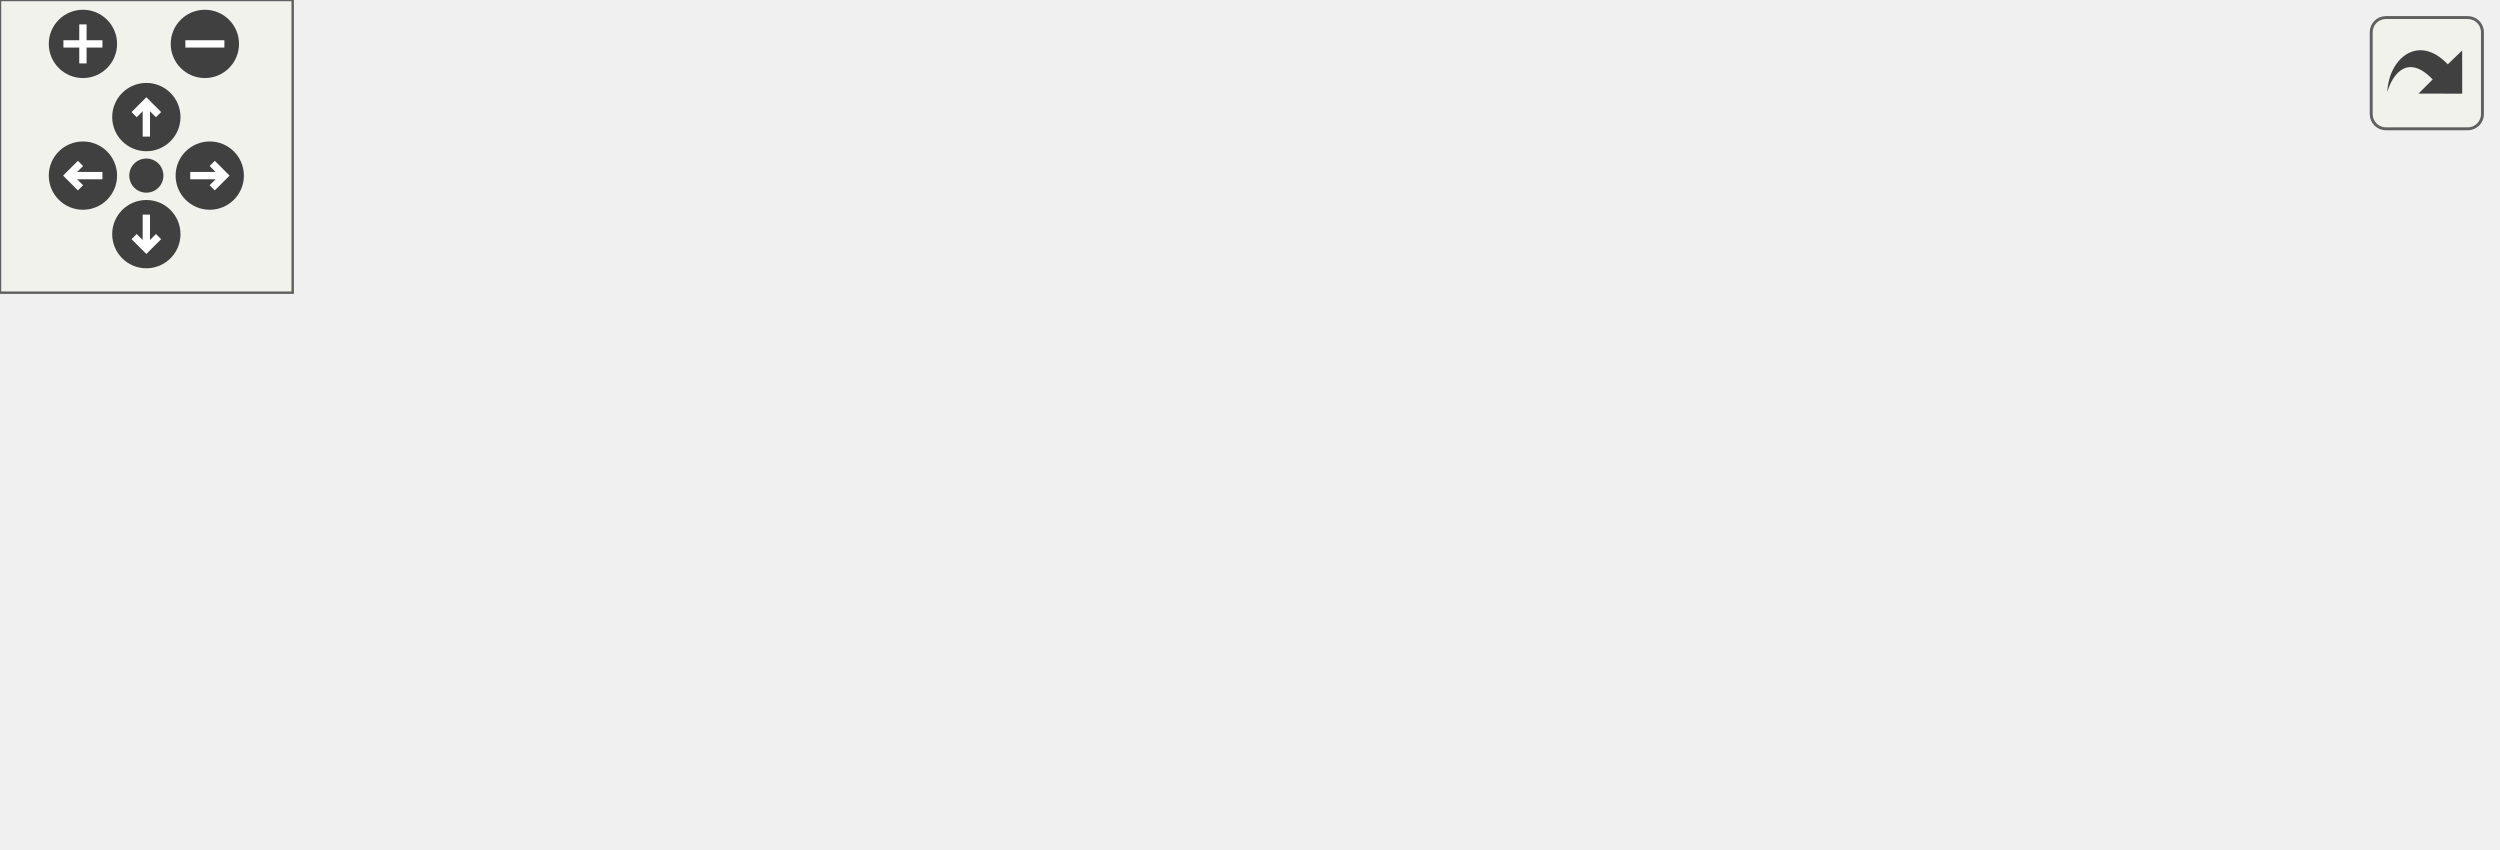
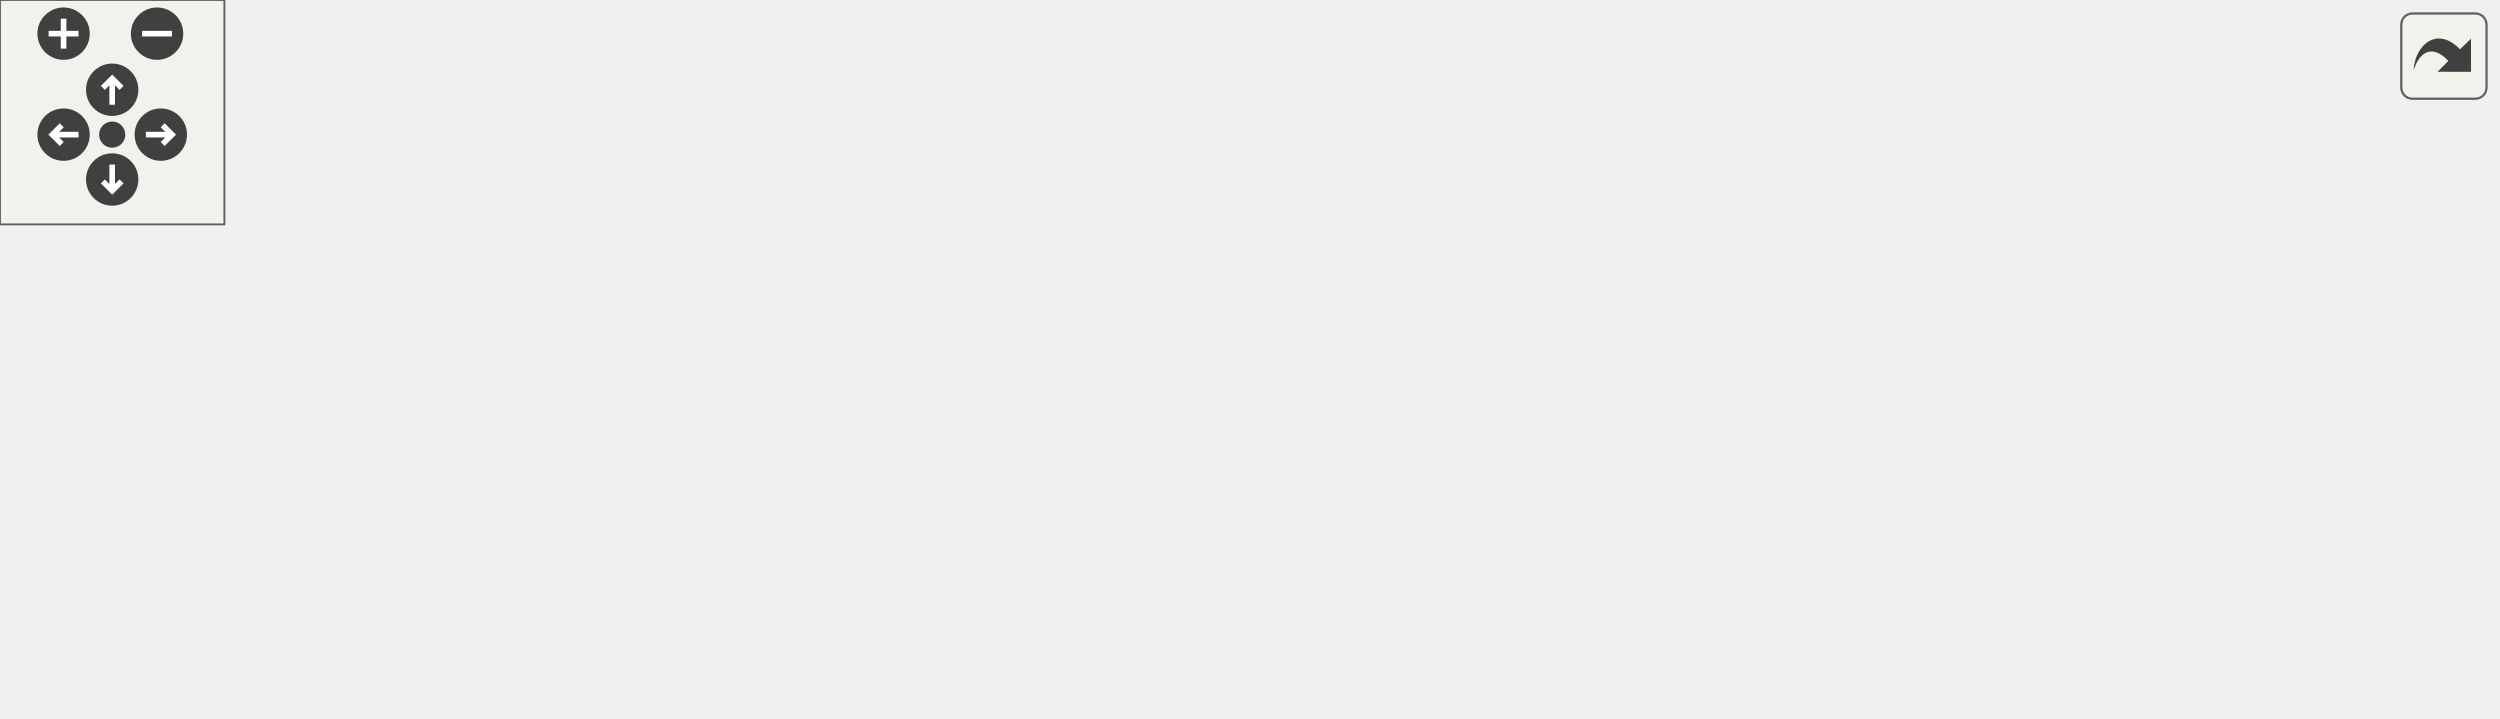
<svg xmlns="http://www.w3.org/2000/svg" xmlns:xlink="http://www.w3.org/1999/xlink" id="main" version="1.1" xml:space="preserve">
  <style type="text/css">
.edge:hover path { stroke: red; }
.edge:hover polygon { stroke: red; fill: red; }
</style>
  <defs>
    <circle id="rim" cx="0" cy="0" r="7" />
    <circle id="rim2" cx="0" cy="0" r="3.5" />
    <g id="zoomPlus">
      <use xlink:href="#rim" fill="#404040">
        <set attributeName="fill" to="#808080" begin="zoomplus.mouseover" end="zoomplus.mouseout" />
      </use>
      <path d="M-4,0h8M0,-4v8" fill="none" stroke="white" stroke-width="1.5" pointer-events="none" />
    </g>
    <g id="zoomMin">
      <use xlink:href="#rim" fill="#404040">
        <set attributeName="fill" to="#808080" begin="zoomminus.mouseover" end="zoomminus.mouseout" />
      </use>
      <path d="M-4,0h8" fill="none" stroke="white" stroke-width="1.5" pointer-events="none" />
    </g>
    <g id="dirArrow">
      <path fill="none" stroke="white" stroke-width="1.5" d="M0,-3.0v7 M-2.5,-0.5L0,-3.0L2.5,-0.5" />
    </g>
    <g id="resetDef">
      <use xlink:href="#rim2" fill="#404040">
        <set attributeName="fill" to="#808080" begin="reset.mouseover" end="reset.mouseout" />
      </use>
    </g>
  </defs>
  <svg id="graph" class="graph">
    <g id="viewport">
      <g id="node1" class="node">
-         <polygon fill="#bfbfbf" stroke="black" points="0,-66.5 0,-85.5 120,-85.5 120,-66.5 0,-66.5" />
-         <text text-anchor="middle" x="60" y="-73.5" font-family="Helvetica,sans-Serif" font-size="10.00">GiveResourceWithLimit</text>
+         <polygon fill="#bfbfbf" stroke="black" points="0,-76.5 0,-95.5 120,-95.5 120,-76.5 0,-76.5" />
+         <text text-anchor="middle" x="60" y="-83.5" font-family="Helvetica,sans-Serif" font-size="10.00">GiveResourceWithLimit</text>
      </g>
      <g id="node2" class="node">
        <g id="a_node2">
          <a xlink:href="../../d5/d09/resources_8qc.html#a41987053c5ea9c2c1c31b808887845e9" target="_top" xlink:title="Returns the current amount of resource the given entity has. ">
-             <polygon fill="none" stroke="black" points="272,-94.5 272,-113.5 380,-113.5 380,-94.5 272,-94.5" />
-             <text text-anchor="middle" x="326" y="-101.5" font-family="Helvetica,sans-Serif" font-size="10.00">GetResourceAmount</text>
+             <polygon fill="none" stroke="black" points="428,-94.5 428,-113.5 536,-113.5 536,-94.5 428,-94.5" />
+             <text text-anchor="middle" x="482" y="-101.5" font-family="Helvetica,sans-Serif" font-size="10.00">GetResourceAmount</text>
          </a>
        </g>
      </g>
      <g id="edge1" class="edge">
-         <path fill="none" stroke="midnightblue" d="M120.247,-82.284C162.328,-86.747 218.756,-92.732 261.717,-97.288" />
-         <polygon fill="midnightblue" stroke="midnightblue" points="261.462,-100.781 271.775,-98.355 262.2,-93.82 261.462,-100.781" />
+         <path fill="none" stroke="midnightblue" d="M79.317,-95.501C98.016,-104.625 128.167,-117.771 156,-123 249.459,-140.558 360.453,-126.83 425.563,-115.356" />
+         <polygon fill="midnightblue" stroke="midnightblue" points="426.392,-118.763 435.61,-113.539 425.146,-111.874 426.392,-118.763" />
      </g>
      <g id="node4" class="node">
        <g id="a_node4">
          <a xlink:href="../../d5/d09/resources_8qc.html#a88f207f357349ddd4d1f32b85d0c3f57" target="_top" xlink:title="Gives an entity some resource. ">
-             <polygon fill="none" stroke="black" points="156.5,-38.5 156.5,-57.5 235.5,-57.5 235.5,-38.5 156.5,-38.5" />
-             <text text-anchor="middle" x="196" y="-45.5" font-family="Helvetica,sans-Serif" font-size="10.00">GiveResource</text>
+             <polygon fill="none" stroke="black" points="312.5,-38.5 312.5,-57.5 391.5,-57.5 391.5,-38.5 312.5,-38.5" />
+             <text text-anchor="middle" x="352" y="-45.5" font-family="Helvetica,sans-Serif" font-size="10.00">GiveResource</text>
          </a>
        </g>
      </g>
      <g id="edge3" class="edge">
-         <path fill="none" stroke="midnightblue" d="M106.74,-66.442C119.423,-63.792 133.24,-60.905 146.096,-58.219" />
-         <polygon fill="midnightblue" stroke="midnightblue" points="147.087,-61.587 156.16,-56.116 145.656,-54.735 147.087,-61.587" />
+         <path fill="none" stroke="midnightblue" d="M103.876,-76.476C120.138,-73.114 138.863,-69.542 156,-67 205.572,-59.647 262.674,-54.464 302.219,-51.389" />
+         <polygon fill="midnightblue" stroke="midnightblue" points="302.676,-54.864 312.381,-50.615 302.144,-47.885 302.676,-54.864" />
+       </g>
+       <g id="node8" class="node">
+         <g id="a_node8">
+           <a xlink:href="../../d5/d09/resources_8qc.html#a1b1ff2e419436cd7236668176c97c9ac" target="_top" xlink:title="Gives an entity some resource but not more than a limit. ">
+             <polygon fill="none" stroke="black" points="156,-76.5 156,-95.5 276,-95.5 276,-76.5 156,-76.5" />
+             <text text-anchor="middle" x="216" y="-83.5" font-family="Helvetica,sans-Serif" font-size="10.00">GiveResourceWithLimit</text>
+           </a>
+         </g>
+       </g>
+       <g id="edge12" class="edge">
+         <path fill="none" stroke="midnightblue" d="M120.1,-86C128.422,-86 137.039,-86 145.533,-86" />
+         <polygon fill="midnightblue" stroke="midnightblue" points="145.804,-89.5 155.804,-86 145.804,-82.5 145.804,-89.5" />
      </g>
      <g id="node3" class="node">
        <g id="a_node3">
          <a xlink:href="../../d5/d09/resources_8qc.html#a71dd6195c49049c92fe8bd28377ea1cf" target="_top" xlink:title="Converts resource type (a RESOURCE_* constant) to entity field. ">
-             <polygon fill="none" stroke="black" points="416.5,-94.5 416.5,-113.5 511.5,-113.5 511.5,-94.5 416.5,-94.5" />
-             <text text-anchor="middle" x="464" y="-101.5" font-family="Helvetica,sans-Serif" font-size="10.00">GetResourceField</text>
+             <polygon fill="none" stroke="black" points="572.5,-94.5 572.5,-113.5 667.5,-113.5 667.5,-94.5 572.5,-94.5" />
+             <text text-anchor="middle" x="620" y="-101.5" font-family="Helvetica,sans-Serif" font-size="10.00">GetResourceField</text>
          </a>
        </g>
      </g>
      <g id="edge2" class="edge">
-         <path fill="none" stroke="midnightblue" d="M380.36,-104C388.825,-104 397.608,-104 406.149,-104" />
-         <polygon fill="midnightblue" stroke="midnightblue" points="406.411,-107.5 416.411,-104 406.411,-100.5 406.411,-107.5" />
+         <path fill="none" stroke="midnightblue" d="M536.36,-104C544.825,-104 553.608,-104 562.149,-104" />
+         <polygon fill="midnightblue" stroke="midnightblue" points="562.411,-107.5 572.411,-104 562.411,-100.5 562.411,-107.5" />
      </g>
      <g id="edge10" class="edge">
-         <path fill="none" stroke="midnightblue" d="M214.917,-57.56C229.945,-65.403 252.085,-76.55 272,-85 276.771,-87.024 281.838,-89.025 286.875,-90.925" />
-         <polygon fill="midnightblue" stroke="midnightblue" points="285.845,-94.275 296.438,-94.434 288.256,-87.703 285.845,-94.275" />
+         <path fill="none" stroke="midnightblue" d="M370.917,-57.56C385.945,-65.403 408.085,-76.55 428,-85 432.771,-87.024 437.838,-89.025 442.875,-90.925" />
+         <polygon fill="midnightblue" stroke="midnightblue" points="441.845,-94.275 452.438,-94.434 444.256,-87.703 441.845,-94.275" />
      </g>
      <g id="edge4" class="edge">
-         <path fill="none" stroke="midnightblue" d="M175.963,-57.757C166.216,-66.565 172.895,-76 196,-76 210.802,-76 218.862,-72.128 220.181,-67.029" />
-         <polygon fill="midnightblue" stroke="midnightblue" points="223.313,-65.458 216.037,-57.757 216.922,-68.315 223.313,-65.458" />
+         <path fill="none" stroke="midnightblue" d="M331.963,-57.757C322.216,-66.565 328.895,-76 352,-76 366.802,-76 374.862,-72.128 376.181,-67.029" />
+         <polygon fill="midnightblue" stroke="midnightblue" points="379.313,-65.458 372.037,-57.757 372.922,-68.315 379.313,-65.458" />
      </g>
      <g id="node5" class="node">
        <g id="a_node5">
          <a xlink:href="../../d5/d09/resources_8qc.html#aeb1e1a4f093400cfefbf59332798a93d" target="_top" xlink:title="Sets the current amount of resource the given entity will have. ">
-             <polygon fill="none" stroke="black" points="272.5,-38.5 272.5,-57.5 379.5,-57.5 379.5,-38.5 272.5,-38.5" />
-             <text text-anchor="middle" x="326" y="-45.5" font-family="Helvetica,sans-Serif" font-size="10.00">SetResourceAmount</text>
+             <polygon fill="none" stroke="black" points="428.5,-38.5 428.5,-57.5 535.5,-57.5 535.5,-38.5 428.5,-38.5" />
+             <text text-anchor="middle" x="482" y="-45.5" font-family="Helvetica,sans-Serif" font-size="10.00">SetResourceAmount</text>
          </a>
        </g>
      </g>
      <g id="edge5" class="edge">
-         <path fill="none" stroke="midnightblue" d="M235.752,-48C244.092,-48 253.113,-48 262.105,-48" />
-         <polygon fill="midnightblue" stroke="midnightblue" points="262.207,-51.5 272.207,-48 262.207,-44.5 262.207,-51.5" />
+         <path fill="none" stroke="midnightblue" d="M391.752,-48C400.092,-48 409.113,-48 418.105,-48" />
+         <polygon fill="midnightblue" stroke="midnightblue" points="418.207,-51.5 428.207,-48 418.207,-44.5 418.207,-51.5" />
      </g>
      <g id="node7" class="node">
        <g id="a_node7">
          <a xlink:href="../../d8/de2/menudefs_8qc.html#aebeeec7a2529f36483e14f76b1871271" target="_top" xlink:title="max">
-             <polygon fill="none" stroke="black" points="308.5,-0.5 308.5,-19.5 343.5,-19.5 343.5,-0.5 308.5,-0.5" />
-             <text text-anchor="middle" x="326" y="-7.5" font-family="Helvetica,sans-Serif" font-size="10.00">max</text>
+             <polygon fill="none" stroke="black" points="464.5,-0.5 464.5,-19.5 499.5,-19.5 499.5,-0.5 464.5,-0.5" />
+             <text text-anchor="middle" x="482" y="-7.5" font-family="Helvetica,sans-Serif" font-size="10.00">max</text>
          </a>
        </g>
      </g>
      <g id="edge11" class="edge">
-         <path fill="none" stroke="midnightblue" d="M229.3,-38.411C250.743,-32.045 278.537,-23.794 298.642,-17.825" />
-         <polygon fill="midnightblue" stroke="midnightblue" points="299.791,-21.135 308.381,-14.934 297.798,-14.425 299.791,-21.135" />
+         <path fill="none" stroke="midnightblue" d="M385.3,-38.411C406.743,-32.045 434.537,-23.794 454.642,-17.825" />
+         <polygon fill="midnightblue" stroke="midnightblue" points="455.791,-21.135 464.381,-14.934 453.798,-14.425 455.791,-21.135" />
      </g>
-       <g id="edge7" class="edge">
-         <path fill="none" stroke="midnightblue" d="M350.025,-57.645C367.979,-65.148 393.55,-75.796 416,-85 420.448,-86.824 425.138,-88.734 429.764,-90.612" />
-         <polygon fill="midnightblue" stroke="midnightblue" points="428.489,-93.871 439.071,-94.38 431.116,-87.383 428.489,-93.871" />
+       <g id="edge9" class="edge">
+         <path fill="none" stroke="midnightblue" d="M506.025,-57.645C523.979,-65.148 549.55,-75.796 572,-85 576.448,-86.824 581.138,-88.734 585.764,-90.612" />
+         <polygon fill="midnightblue" stroke="midnightblue" points="584.489,-93.871 595.071,-94.38 587.116,-87.383 584.489,-93.871" />
      </g>
      <g id="edge6" class="edge">
-         <path fill="none" stroke="midnightblue" d="M305.963,-57.757C296.216,-66.565 302.895,-76 326,-76 340.802,-76 348.862,-72.128 350.181,-67.029" />
-         <polygon fill="midnightblue" stroke="midnightblue" points="353.313,-65.458 346.037,-57.757 346.922,-68.315 353.313,-65.458" />
+         <path fill="none" stroke="midnightblue" d="M461.963,-57.757C452.216,-66.565 458.895,-76 482,-76 496.802,-76 504.862,-72.128 506.181,-67.029" />
+         <polygon fill="midnightblue" stroke="midnightblue" points="509.313,-65.458 502.037,-57.757 502.922,-68.315 509.313,-65.458" />
      </g>
      <g id="node6" class="node">
        <g id="a_node6">
          <a xlink:href="../../d5/d09/resources_8qc.html#af36a97298b550267aad36794d0f66c0f" target="_top" xlink:title="Returns the maximum amount of the given resource. ">
-             <polygon fill="none" stroke="black" points="416.5,-38.5 416.5,-57.5 511.5,-57.5 511.5,-38.5 416.5,-38.5" />
-             <text text-anchor="middle" x="464" y="-45.5" font-family="Helvetica,sans-Serif" font-size="10.00">GetResourceLimit</text>
+             <polygon fill="none" stroke="black" points="572.5,-38.5 572.5,-57.5 667.5,-57.5 667.5,-38.5 572.5,-38.5" />
+             <text text-anchor="middle" x="620" y="-45.5" font-family="Helvetica,sans-Serif" font-size="10.00">GetResourceLimit</text>
          </a>
        </g>
      </g>
+       <g id="edge7" class="edge">
+         <path fill="none" stroke="midnightblue" d="M535.581,-48C544.284,-48 553.344,-48 562.146,-48" />
+         <polygon fill="midnightblue" stroke="midnightblue" points="562.326,-51.5 572.326,-48 562.326,-44.5 562.326,-51.5" />
+       </g>
      <g id="edge8" class="edge">
-         <path fill="none" stroke="midnightblue" d="M379.581,-48C388.284,-48 397.344,-48 406.146,-48" />
-         <polygon fill="midnightblue" stroke="midnightblue" points="406.326,-51.5 416.326,-48 406.326,-44.5 406.326,-51.5" />
+         <path fill="none" stroke="midnightblue" d="M598.73,-57.757C588.383,-66.565 595.473,-76 620,-76 635.713,-76 644.269,-72.128 645.67,-67.029" />
+         <polygon fill="midnightblue" stroke="midnightblue" points="648.719,-65.291 641.27,-57.757 642.395,-68.292 648.719,-65.291" />
      </g>
-       <g id="edge9" class="edge">
-         <path fill="none" stroke="midnightblue" d="M442.73,-57.757C432.383,-66.565 439.473,-76 464,-76 479.713,-76 488.269,-72.128 489.67,-67.029" />
-         <polygon fill="midnightblue" stroke="midnightblue" points="492.719,-65.291 485.27,-57.757 486.395,-68.292 492.719,-65.291" />
+       <g id="edge14" class="edge">
+         <path fill="none" stroke="midnightblue" d="M276.247,-90.04C318.328,-92.909 374.756,-96.756 417.717,-99.685" />
+         <polygon fill="midnightblue" stroke="midnightblue" points="417.561,-103.183 427.775,-100.371 418.037,-96.199 417.561,-103.183" />
+       </g>
+       <g id="edge15" class="edge">
+         <path fill="none" stroke="midnightblue" d="M250.814,-76.411C268.033,-71.528 289.164,-65.536 307.573,-60.315" />
+         <polygon fill="midnightblue" stroke="midnightblue" points="308.531,-63.681 317.197,-57.586 306.621,-56.947 308.531,-63.681" />
+       </g>
+       <g id="edge13" class="edge">
+         <path fill="none" stroke="midnightblue" d="M195.038,-95.757C184.841,-104.565 191.828,-114 216,-114 231.485,-114 239.918,-110.128 241.298,-105.029" />
+         <polygon fill="midnightblue" stroke="midnightblue" points="244.368,-103.333 236.962,-95.757 238.027,-106.298 244.368,-103.333" />
      </g>
    </g>
  </svg>
  <g id="navigator" transform="translate(0 0)" fill="#404254">
    <rect fill="#f2f5e9" fill-opacity="0.5" stroke="#606060" stroke-width=".5" x="0" y="0" width="60" height="60" />
    <use id="zoomplus" xlink:href="#zoomPlus" x="17" y="9" />
    <use id="zoomminus" xlink:href="#zoomMin" x="42" y="9" />
    <use id="reset" xlink:href="#resetDef" x="30" y="36" />
    <g id="arrowUp" xlink:href="#dirArrow" transform="translate(30 24)">
      <use xlink:href="#rim" fill="#404040">
        <set attributeName="fill" to="#808080" begin="arrowUp.mouseover" end="arrowUp.mouseout" />
      </use>
      <path fill="none" stroke="white" stroke-width="1.5" d="M0,-3.0v7 M-2.5,-0.5L0,-3.0L2.5,-0.5" />
    </g>
    <g id="arrowRight" xlink:href="#dirArrow" transform="rotate(90) translate(36 -43)">
      <use xlink:href="#rim" fill="#404040">
        <set attributeName="fill" to="#808080" begin="arrowRight.mouseover" end="arrowRight.mouseout" />
      </use>
      <path fill="none" stroke="white" stroke-width="1.5" d="M0,-3.0v7 M-2.5,-0.5L0,-3.0L2.5,-0.5" />
    </g>
    <g id="arrowDown" xlink:href="#dirArrow" transform="rotate(180) translate(-30 -48)">
      <use xlink:href="#rim" fill="#404040">
        <set attributeName="fill" to="#808080" begin="arrowDown.mouseover" end="arrowDown.mouseout" />
      </use>
      <path fill="none" stroke="white" stroke-width="1.5" d="M0,-3.0v7 M-2.5,-0.5L0,-3.0L2.5,-0.5" />
    </g>
    <g id="arrowLeft" xlink:href="#dirArrow" transform="rotate(270) translate(-36 17)">
      <use xlink:href="#rim" fill="#404040">
        <set attributeName="fill" to="#808080" begin="arrowLeft.mouseover" end="arrowLeft.mouseout" />
      </use>
      <path fill="none" stroke="white" stroke-width="1.5" d="M0,-3.0v7 M-2.5,-0.5L0,-3.0L2.5,-0.5" />
    </g>
  </g>
  <svg viewBox="0 0 15 15" width="100%" height="30px" preserveAspectRatio="xMaxYMin meet">
    <g id="arrow_out" transform="scale(0.3 0.3)">
      <a xlink:href="server_2resources_8qh_a1b1ff2e419436cd7236668176c97c9ac_cgraph_org.svg" target="_base">
        <rect id="button" ry="5" rx="5" y="6" x="6" height="38" width="38" fill="#f2f5e9" fill-opacity="0.5" stroke="#606060" stroke-width="1.0" />
        <path id="arrow" d="M 11.5,31.437 C 11.94,20.098 22.043,11.323 32.159,21.979 L 37.069,17.246 C 37.069,17.246 37.088,32 37.088,32 L 22.16,31.978 C 22.16,31.978 26.998,27.14 26.998,27.14 C 18.529,18.264 13.292,25.23 11.5,31.437 z" style="fill:#404040;" />
      </a>
    </g>
  </svg>
</svg>
